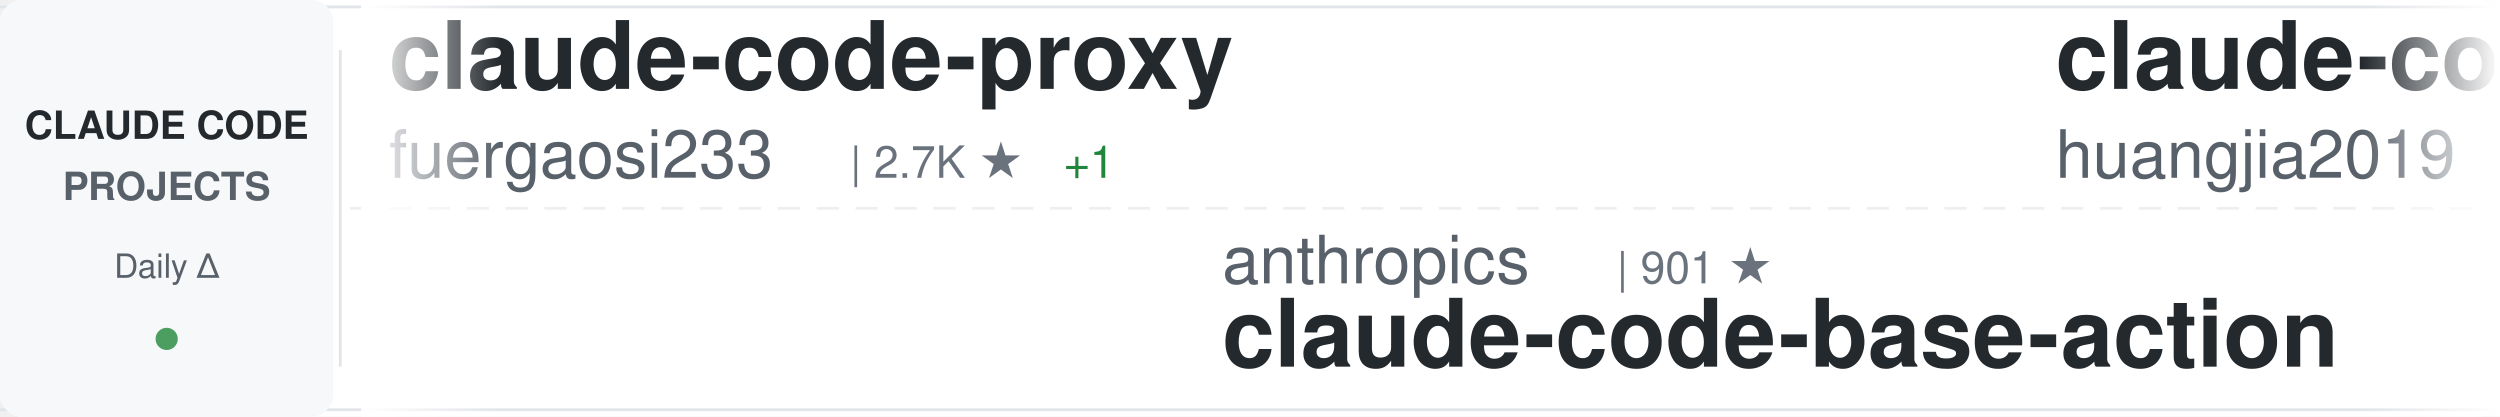
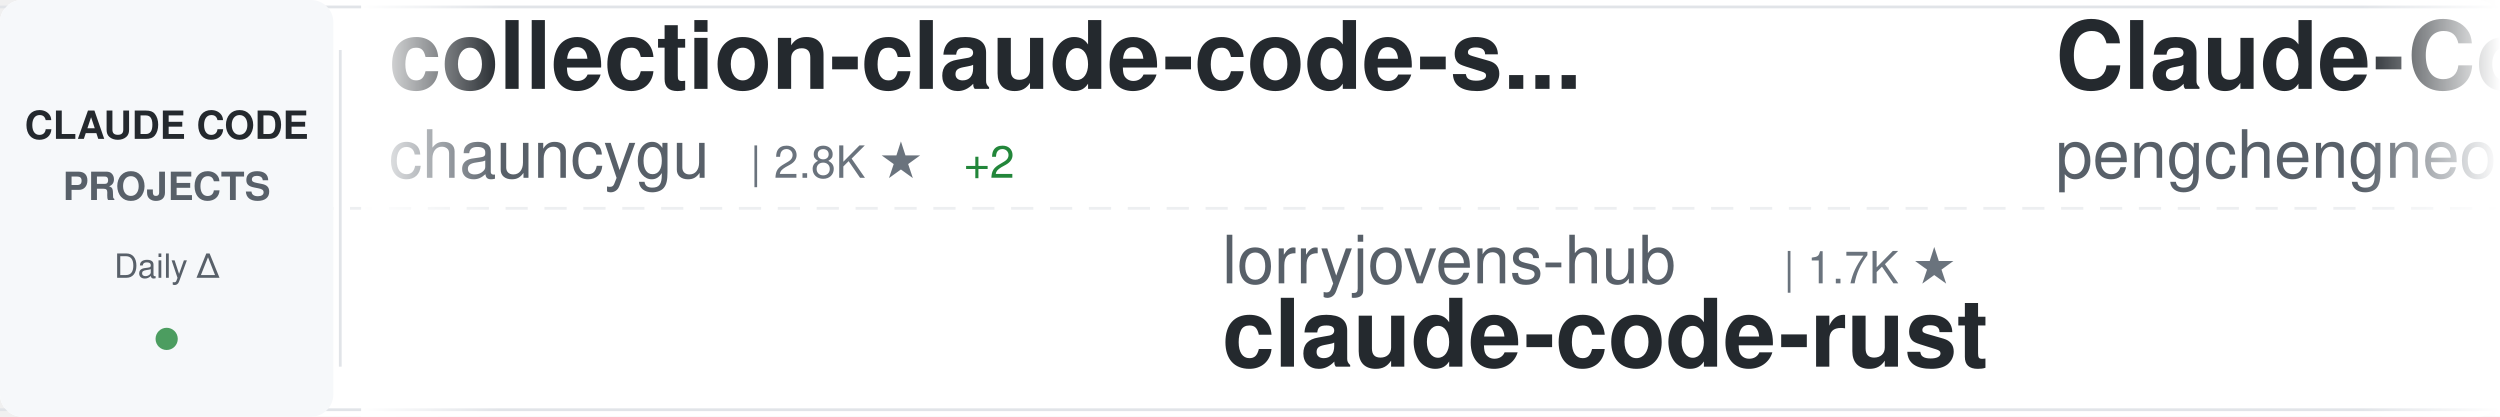
<svg xmlns="http://www.w3.org/2000/svg" width="900" height="150">
  <defs>
    <linearGradient id="awesomeLeftFade" x1="0%" y1="0%" x2="100%" y2="0%">
      <stop offset="0%" style="stop-color:#ffffff;stop-opacity:1" />
      <stop offset="100%" style="stop-color:#ffffff;stop-opacity:0" />
    </linearGradient>
    <linearGradient id="awesomeRightFade" x1="0%" y1="0%" x2="100%" y2="0%">
      <stop offset="0%" style="stop-color:#ffffff;stop-opacity:0" />
      <stop offset="100%" style="stop-color:#ffffff;stop-opacity:1" />
    </linearGradient>
  </defs>
  <rect width="900" height="150" fill="#ffffff" rx="8" />
  <rect x="0" y="2" width="900" height="1" fill="#e1e4e8" />
  <rect x="0" y="147" width="900" height="1" fill="#e1e4e8" />
  <line x1="0" y1="75" x2="900" y2="75" stroke="#e1e4e8" stroke-width="1" stroke-dasharray="8 6" opacity="0.6" />
  <rect x="0" y="0" width="120" height="150" fill="#f6f8fa" rx="8" />
  <text x="60" y="50" font-family="-apple-system, BlinkMacSystemFont, 'Segoe UI', Helvetica, Arial, sans-serif" font-size="14" font-weight="600" fill="#24292e" text-anchor="middle">CLAUDE CODE</text>
  <text x="60" y="72" font-family="-apple-system, BlinkMacSystemFont, 'Segoe UI', Helvetica, Arial, sans-serif" font-size="14" font-weight="600" fill="#586069" text-anchor="middle">PROJECTS</text>
  <text x="60" y="100" font-family="-apple-system, BlinkMacSystemFont, 'Segoe UI', Helvetica, Arial, sans-serif" font-size="12" font-weight="500" fill="#586069" text-anchor="middle">Daily Δ</text>
  <circle cx="60" cy="122" r="4" fill="#22863a" opacity="0.8" />
  <rect x="122" y="18" width="1" height="114" fill="#e1e4e8" />
  <clipPath id="awesomeTickerClip">
    <rect x="130" y="0" width="770" height="150" />
  </clipPath>
  <g clip-path="url(#awesomeTickerClip)">
    <g id="awesomeTickerItems">
      <animateTransform attributeName="transform" attributeType="XML" type="translate" from="0 0" to="-3000 0" dur="54s" repeatCount="indefinite" />
      <g transform="translate(0, 0)">
-         <text x="140" y="32" font-family="-apple-system, BlinkMacSystemFont, 'Segoe UI', Helvetica, Arial, sans-serif" font-size="34" font-weight="600" fill="#24292e">claude-code-proxy</text>
-         <text x="140" y="64" font-family="-apple-system, BlinkMacSystemFont, 'Segoe UI', Helvetica, Arial, sans-serif" font-size="24" font-weight="400" fill="#586069">fuergaosi233</text>
-         <text x="306" y="64" font-family="-apple-system, BlinkMacSystemFont, 'Segoe UI', Helvetica, Arial, sans-serif" font-size="16" font-weight="500" fill="#6a737d">| 2.7K ★</text>
-         <text x="383" y="64" font-family="-apple-system, BlinkMacSystemFont, 'Segoe UI', Helvetica, Arial, sans-serif" font-size="16" font-weight="500" fill="#22863a"> +1</text>
+         <text x="140" y="32" font-family="-apple-system, BlinkMacSystemFont, 'Segoe UI', Helvetica, Arial, sans-serif" font-size="34" font-weight="600" fill="#24292e">collection-claude-code-s...</text>
+         <text x="140" y="64" font-family="-apple-system, BlinkMacSystemFont, 'Segoe UI', Helvetica, Arial, sans-serif" font-size="24" font-weight="400" fill="#586069">chauncygu</text>
+         <text x="270" y="64" font-family="-apple-system, BlinkMacSystemFont, 'Segoe UI', Helvetica, Arial, sans-serif" font-size="16" font-weight="500" fill="#6a737d">| 2.8K ★</text>
+         <text x="347" y="64" font-family="-apple-system, BlinkMacSystemFont, 'Segoe UI', Helvetica, Arial, sans-serif" font-size="16" font-weight="500" fill="#22863a"> +2</text>
      </g>
      <g transform="translate(300, 0)">
-         <text x="140" y="102" font-family="-apple-system, BlinkMacSystemFont, 'Segoe UI', Helvetica, Arial, sans-serif" font-size="24" font-weight="400" fill="#586069">anthropics</text>
-         <text x="282" y="102" font-family="-apple-system, BlinkMacSystemFont, 'Segoe UI', Helvetica, Arial, sans-serif" font-size="16" font-weight="500" fill="#6a737d">| 901 ★</text>
-         <text x="140" y="132" font-family="-apple-system, BlinkMacSystemFont, 'Segoe UI', Helvetica, Arial, sans-serif" font-size="34" font-weight="600" fill="#24292e">claude-code-base-action</text>
+         <text x="140" y="102" font-family="-apple-system, BlinkMacSystemFont, 'Segoe UI', Helvetica, Arial, sans-serif" font-size="24" font-weight="400" fill="#586069">lorryjovens-hub</text>
+         <text x="342" y="102" font-family="-apple-system, BlinkMacSystemFont, 'Segoe UI', Helvetica, Arial, sans-serif" font-size="16" font-weight="500" fill="#6a737d">| 1.7K ★</text>
+         <text x="140" y="132" font-family="-apple-system, BlinkMacSystemFont, 'Segoe UI', Helvetica, Arial, sans-serif" font-size="34" font-weight="600" fill="#24292e">claude-code-rust</text>
      </g>
      <g transform="translate(600, 0)">
-         <text x="140" y="32" font-family="-apple-system, BlinkMacSystemFont, 'Segoe UI', Helvetica, Arial, sans-serif" font-size="34" font-weight="600" fill="#24292e">claude-code-engineering</text>
-         <text x="140" y="64" font-family="-apple-system, BlinkMacSystemFont, 'Segoe UI', Helvetica, Arial, sans-serif" font-size="24" font-weight="400" fill="#586069">huangjia2019</text>
-         <text x="306" y="64" font-family="-apple-system, BlinkMacSystemFont, 'Segoe UI', Helvetica, Arial, sans-serif" font-size="16" font-weight="500" fill="#6a737d">| 966 ★</text>
-         <text x="374" y="64" font-family="-apple-system, BlinkMacSystemFont, 'Segoe UI', Helvetica, Arial, sans-serif" font-size="16" font-weight="500" fill="#22863a"> +3</text>
+         <text x="140" y="32" font-family="-apple-system, BlinkMacSystemFont, 'Segoe UI', Helvetica, Arial, sans-serif" font-size="34" font-weight="600" fill="#24292e">Claude-Code</text>
+         <text x="140" y="64" font-family="-apple-system, BlinkMacSystemFont, 'Segoe UI', Helvetica, Arial, sans-serif" font-size="24" font-weight="400" fill="#586069">pengchengneo</text>
+         <text x="306" y="64" font-family="-apple-system, BlinkMacSystemFont, 'Segoe UI', Helvetica, Arial, sans-serif" font-size="16" font-weight="500" fill="#6a737d">| 1.6K ★</text>
+         <text x="383" y="64" font-family="-apple-system, BlinkMacSystemFont, 'Segoe UI', Helvetica, Arial, sans-serif" font-size="16" font-weight="500" fill="#22863a"> +2</text>
      </g>
      <g transform="translate(900, 0)">
-         <text x="140" y="102" font-family="-apple-system, BlinkMacSystemFont, 'Segoe UI', Helvetica, Arial, sans-serif" font-size="24" font-weight="400" fill="#586069">anthropics</text>
-         <text x="282" y="102" font-family="-apple-system, BlinkMacSystemFont, 'Segoe UI', Helvetica, Arial, sans-serif" font-size="16" font-weight="500" fill="#6a737d">| 8.3K ★</text>
-         <text x="359" y="102" font-family="-apple-system, BlinkMacSystemFont, 'Segoe UI', Helvetica, Arial, sans-serif" font-size="16" font-weight="500" fill="#22863a"> +10</text>
-         <text x="140" y="132" font-family="-apple-system, BlinkMacSystemFont, 'Segoe UI', Helvetica, Arial, sans-serif" font-size="34" font-weight="600" fill="#24292e">claude-code-action</text>
+         <text x="140" y="102" font-family="-apple-system, BlinkMacSystemFont, 'Segoe UI', Helvetica, Arial, sans-serif" font-size="24" font-weight="400" fill="#586069">ChrisWiles</text>
+         <text x="282" y="102" font-family="-apple-system, BlinkMacSystemFont, 'Segoe UI', Helvetica, Arial, sans-serif" font-size="16" font-weight="500" fill="#6a737d">| 6.0K ★</text>
+         <text x="359" y="102" font-family="-apple-system, BlinkMacSystemFont, 'Segoe UI', Helvetica, Arial, sans-serif" font-size="16" font-weight="500" fill="#22863a"> +2</text>
+         <text x="140" y="132" font-family="-apple-system, BlinkMacSystemFont, 'Segoe UI', Helvetica, Arial, sans-serif" font-size="34" font-weight="600" fill="#24292e">claude-code-showcase</text>
      </g>
      <g transform="translate(1200, 0)">
-         <text x="140" y="32" font-family="-apple-system, BlinkMacSystemFont, 'Segoe UI', Helvetica, Arial, sans-serif" font-size="34" font-weight="600" fill="#24292e">claude-code-router</text>
-         <text x="140" y="64" font-family="-apple-system, BlinkMacSystemFont, 'Segoe UI', Helvetica, Arial, sans-serif" font-size="24" font-weight="400" fill="#586069">musistudio</text>
-         <text x="282" y="64" font-family="-apple-system, BlinkMacSystemFont, 'Segoe UI', Helvetica, Arial, sans-serif" font-size="16" font-weight="500" fill="#6a737d">| 35.7K ★</text>
-         <text x="368" y="64" font-family="-apple-system, BlinkMacSystemFont, 'Segoe UI', Helvetica, Arial, sans-serif" font-size="16" font-weight="500" fill="#22863a"> +23</text>
+         <text x="140" y="32" font-family="-apple-system, BlinkMacSystemFont, 'Segoe UI', Helvetica, Arial, sans-serif" font-size="34" font-weight="600" fill="#24292e">claude-code-video-toolki...</text>
+         <text x="140" y="64" font-family="-apple-system, BlinkMacSystemFont, 'Segoe UI', Helvetica, Arial, sans-serif" font-size="24" font-weight="400" fill="#586069">digitalsamba</text>
+         <text x="306" y="64" font-family="-apple-system, BlinkMacSystemFont, 'Segoe UI', Helvetica, Arial, sans-serif" font-size="16" font-weight="500" fill="#6a737d">| 1.7K ★</text>
+         <text x="383" y="64" font-family="-apple-system, BlinkMacSystemFont, 'Segoe UI', Helvetica, Arial, sans-serif" font-size="16" font-weight="500" fill="#22863a"> +5</text>
      </g>
      <g transform="translate(1500, 0)">
-         <text x="140" y="102" font-family="-apple-system, BlinkMacSystemFont, 'Segoe UI', Helvetica, Arial, sans-serif" font-size="24" font-weight="400" fill="#586069">ChinaSiro</text>
-         <text x="270" y="102" font-family="-apple-system, BlinkMacSystemFont, 'Segoe UI', Helvetica, Arial, sans-serif" font-size="16" font-weight="500" fill="#6a737d">| 9.5K ★</text>
-         <text x="347" y="102" font-family="-apple-system, BlinkMacSystemFont, 'Segoe UI', Helvetica, Arial, sans-serif" font-size="16" font-weight="500" fill="#22863a"> +4</text>
-         <text x="140" y="132" font-family="-apple-system, BlinkMacSystemFont, 'Segoe UI', Helvetica, Arial, sans-serif" font-size="34" font-weight="600" fill="#24292e">claude-code-sourcemap</text>
+         <text x="140" y="102" font-family="-apple-system, BlinkMacSystemFont, 'Segoe UI', Helvetica, Arial, sans-serif" font-size="24" font-weight="400" fill="#586069">krusemediallc</text>
+         <text x="318" y="102" font-family="-apple-system, BlinkMacSystemFont, 'Segoe UI', Helvetica, Arial, sans-serif" font-size="16" font-weight="500" fill="#6a737d">| 997 ★</text>
+         <text x="386" y="102" font-family="-apple-system, BlinkMacSystemFont, 'Segoe UI', Helvetica, Arial, sans-serif" font-size="16" font-weight="500" fill="#22863a"> +6</text>
+         <text x="140" y="132" font-family="-apple-system, BlinkMacSystemFont, 'Segoe UI', Helvetica, Arial, sans-serif" font-size="34" font-weight="600" fill="#24292e">arcads-claude-code</text>
      </g>
      <g transform="translate(1800, 0)">
-         <text x="140" y="32" font-family="-apple-system, BlinkMacSystemFont, 'Segoe UI', Helvetica, Arial, sans-serif" font-size="34" font-weight="600" fill="#24292e">claude-skills</text>
-         <text x="140" y="64" font-family="-apple-system, BlinkMacSystemFont, 'Segoe UI', Helvetica, Arial, sans-serif" font-size="24" font-weight="400" fill="#586069">alirezarezvani</text>
-         <text x="330" y="64" font-family="-apple-system, BlinkMacSystemFont, 'Segoe UI', Helvetica, Arial, sans-serif" font-size="16" font-weight="500" fill="#6a737d">| 22.1K ★</text>
-         <text x="416" y="64" font-family="-apple-system, BlinkMacSystemFont, 'Segoe UI', Helvetica, Arial, sans-serif" font-size="16" font-weight="500" fill="#22863a"> +169</text>
+         <text x="140" y="32" font-family="-apple-system, BlinkMacSystemFont, 'Segoe UI', Helvetica, Arial, sans-serif" font-size="34" font-weight="600" fill="#24292e">claude-code-infrastructu...</text>
+         <text x="140" y="64" font-family="-apple-system, BlinkMacSystemFont, 'Segoe UI', Helvetica, Arial, sans-serif" font-size="24" font-weight="400" fill="#586069">diet103</text>
+         <text x="246" y="64" font-family="-apple-system, BlinkMacSystemFont, 'Segoe UI', Helvetica, Arial, sans-serif" font-size="16" font-weight="500" fill="#6a737d">| 9.7K ★</text>
+         <text x="323" y="64" font-family="-apple-system, BlinkMacSystemFont, 'Segoe UI', Helvetica, Arial, sans-serif" font-size="16" font-weight="500" fill="#22863a"> +1</text>
      </g>
      <g transform="translate(2100, 0)">
-         <text x="140" y="102" font-family="-apple-system, BlinkMacSystemFont, 'Segoe UI', Helvetica, Arial, sans-serif" font-size="24" font-weight="400" fill="#586069">https-deeplearning-ai</text>
-         <text x="414" y="102" font-family="-apple-system, BlinkMacSystemFont, 'Segoe UI', Helvetica, Arial, sans-serif" font-size="16" font-weight="500" fill="#6a737d">| 534 ★</text>
-         <text x="140" y="132" font-family="-apple-system, BlinkMacSystemFont, 'Segoe UI', Helvetica, Arial, sans-serif" font-size="34" font-weight="600" fill="#24292e">sc-claude-code-files</text>
+         <text x="140" y="102" font-family="-apple-system, BlinkMacSystemFont, 'Segoe UI', Helvetica, Arial, sans-serif" font-size="24" font-weight="400" fill="#586069">RichardAtCT</text>
+         <text x="294" y="102" font-family="-apple-system, BlinkMacSystemFont, 'Segoe UI', Helvetica, Arial, sans-serif" font-size="16" font-weight="500" fill="#6a737d">| 2.7K ★</text>
+         <text x="371" y="102" font-family="-apple-system, BlinkMacSystemFont, 'Segoe UI', Helvetica, Arial, sans-serif" font-size="16" font-weight="500" fill="#22863a"> +1</text>
+         <text x="140" y="132" font-family="-apple-system, BlinkMacSystemFont, 'Segoe UI', Helvetica, Arial, sans-serif" font-size="34" font-weight="600" fill="#24292e">claude-code-telegram</text>
      </g>
      <g transform="translate(2400, 0)">
-         <text x="140" y="32" font-family="-apple-system, BlinkMacSystemFont, 'Segoe UI', Helvetica, Arial, sans-serif" font-size="34" font-weight="600" fill="#24292e">claude-code-harness</text>
-         <text x="140" y="64" font-family="-apple-system, BlinkMacSystemFont, 'Segoe UI', Helvetica, Arial, sans-serif" font-size="24" font-weight="400" fill="#586069">Chachamaru127</text>
-         <text x="318" y="64" font-family="-apple-system, BlinkMacSystemFont, 'Segoe UI', Helvetica, Arial, sans-serif" font-size="16" font-weight="500" fill="#6a737d">| 3.0K ★</text>
-         <text x="395" y="64" font-family="-apple-system, BlinkMacSystemFont, 'Segoe UI', Helvetica, Arial, sans-serif" font-size="16" font-weight="500" fill="#22863a"> +3</text>
+         <text x="140" y="32" font-family="-apple-system, BlinkMacSystemFont, 'Segoe UI', Helvetica, Arial, sans-serif" font-size="34" font-weight="600" fill="#24292e">Auto-claude-code-researc...</text>
+         <text x="140" y="64" font-family="-apple-system, BlinkMacSystemFont, 'Segoe UI', Helvetica, Arial, sans-serif" font-size="24" font-weight="400" fill="#586069">wanshuiyin</text>
+         <text x="282" y="64" font-family="-apple-system, BlinkMacSystemFont, 'Segoe UI', Helvetica, Arial, sans-serif" font-size="16" font-weight="500" fill="#6a737d">| 13.3K ★</text>
+         <text x="368" y="64" font-family="-apple-system, BlinkMacSystemFont, 'Segoe UI', Helvetica, Arial, sans-serif" font-size="16" font-weight="500" fill="#22863a"> +42</text>
      </g>
      <g transform="translate(2700, 0)">
-         <text x="140" y="102" font-family="-apple-system, BlinkMacSystemFont, 'Segoe UI', Helvetica, Arial, sans-serif" font-size="24" font-weight="400" fill="#586069">luyao618</text>
-         <text x="258" y="102" font-family="-apple-system, BlinkMacSystemFont, 'Segoe UI', Helvetica, Arial, sans-serif" font-size="16" font-weight="500" fill="#6a737d">| 1.6K ★</text>
-         <text x="140" y="132" font-family="-apple-system, BlinkMacSystemFont, 'Segoe UI', Helvetica, Arial, sans-serif" font-size="34" font-weight="600" fill="#24292e">Claude-Code-Source-Study</text>
+         <text x="140" y="102" font-family="-apple-system, BlinkMacSystemFont, 'Segoe UI', Helvetica, Arial, sans-serif" font-size="24" font-weight="400" fill="#586069">ghuntley</text>
+         <text x="258" y="102" font-family="-apple-system, BlinkMacSystemFont, 'Segoe UI', Helvetica, Arial, sans-serif" font-size="16" font-weight="500" fill="#6a737d">| 986 ★</text>
+         <text x="140" y="132" font-family="-apple-system, BlinkMacSystemFont, 'Segoe UI', Helvetica, Arial, sans-serif" font-size="34" font-weight="600" fill="#24292e">claude-code-source-code-...</text>
      </g>
      <g transform="translate(3000, 0)">
-         <text x="140" y="32" font-family="-apple-system, BlinkMacSystemFont, 'Segoe UI', Helvetica, Arial, sans-serif" font-size="34" font-weight="600" fill="#24292e">claude-code-proxy</text>
-         <text x="140" y="64" font-family="-apple-system, BlinkMacSystemFont, 'Segoe UI', Helvetica, Arial, sans-serif" font-size="24" font-weight="400" fill="#586069">fuergaosi233</text>
-         <text x="306" y="64" font-family="-apple-system, BlinkMacSystemFont, 'Segoe UI', Helvetica, Arial, sans-serif" font-size="16" font-weight="500" fill="#6a737d">| 2.7K ★</text>
-         <text x="383" y="64" font-family="-apple-system, BlinkMacSystemFont, 'Segoe UI', Helvetica, Arial, sans-serif" font-size="16" font-weight="500" fill="#22863a"> +1</text>
+         <text x="140" y="32" font-family="-apple-system, BlinkMacSystemFont, 'Segoe UI', Helvetica, Arial, sans-serif" font-size="34" font-weight="600" fill="#24292e">collection-claude-code-s...</text>
+         <text x="140" y="64" font-family="-apple-system, BlinkMacSystemFont, 'Segoe UI', Helvetica, Arial, sans-serif" font-size="24" font-weight="400" fill="#586069">chauncygu</text>
+         <text x="270" y="64" font-family="-apple-system, BlinkMacSystemFont, 'Segoe UI', Helvetica, Arial, sans-serif" font-size="16" font-weight="500" fill="#6a737d">| 2.8K ★</text>
+         <text x="347" y="64" font-family="-apple-system, BlinkMacSystemFont, 'Segoe UI', Helvetica, Arial, sans-serif" font-size="16" font-weight="500" fill="#22863a"> +2</text>
      </g>
      <g transform="translate(3300, 0)">
-         <text x="140" y="102" font-family="-apple-system, BlinkMacSystemFont, 'Segoe UI', Helvetica, Arial, sans-serif" font-size="24" font-weight="400" fill="#586069">anthropics</text>
-         <text x="282" y="102" font-family="-apple-system, BlinkMacSystemFont, 'Segoe UI', Helvetica, Arial, sans-serif" font-size="16" font-weight="500" fill="#6a737d">| 901 ★</text>
-         <text x="140" y="132" font-family="-apple-system, BlinkMacSystemFont, 'Segoe UI', Helvetica, Arial, sans-serif" font-size="34" font-weight="600" fill="#24292e">claude-code-base-action</text>
+         <text x="140" y="102" font-family="-apple-system, BlinkMacSystemFont, 'Segoe UI', Helvetica, Arial, sans-serif" font-size="24" font-weight="400" fill="#586069">lorryjovens-hub</text>
+         <text x="342" y="102" font-family="-apple-system, BlinkMacSystemFont, 'Segoe UI', Helvetica, Arial, sans-serif" font-size="16" font-weight="500" fill="#6a737d">| 1.7K ★</text>
+         <text x="140" y="132" font-family="-apple-system, BlinkMacSystemFont, 'Segoe UI', Helvetica, Arial, sans-serif" font-size="34" font-weight="600" fill="#24292e">claude-code-rust</text>
      </g>
      <g transform="translate(3600, 0)">
-         <text x="140" y="32" font-family="-apple-system, BlinkMacSystemFont, 'Segoe UI', Helvetica, Arial, sans-serif" font-size="34" font-weight="600" fill="#24292e">claude-code-engineering</text>
-         <text x="140" y="64" font-family="-apple-system, BlinkMacSystemFont, 'Segoe UI', Helvetica, Arial, sans-serif" font-size="24" font-weight="400" fill="#586069">huangjia2019</text>
-         <text x="306" y="64" font-family="-apple-system, BlinkMacSystemFont, 'Segoe UI', Helvetica, Arial, sans-serif" font-size="16" font-weight="500" fill="#6a737d">| 966 ★</text>
-         <text x="374" y="64" font-family="-apple-system, BlinkMacSystemFont, 'Segoe UI', Helvetica, Arial, sans-serif" font-size="16" font-weight="500" fill="#22863a"> +3</text>
+         <text x="140" y="32" font-family="-apple-system, BlinkMacSystemFont, 'Segoe UI', Helvetica, Arial, sans-serif" font-size="34" font-weight="600" fill="#24292e">Claude-Code</text>
+         <text x="140" y="64" font-family="-apple-system, BlinkMacSystemFont, 'Segoe UI', Helvetica, Arial, sans-serif" font-size="24" font-weight="400" fill="#586069">pengchengneo</text>
+         <text x="306" y="64" font-family="-apple-system, BlinkMacSystemFont, 'Segoe UI', Helvetica, Arial, sans-serif" font-size="16" font-weight="500" fill="#6a737d">| 1.6K ★</text>
+         <text x="383" y="64" font-family="-apple-system, BlinkMacSystemFont, 'Segoe UI', Helvetica, Arial, sans-serif" font-size="16" font-weight="500" fill="#22863a"> +2</text>
      </g>
      <g transform="translate(3900, 0)">
-         <text x="140" y="102" font-family="-apple-system, BlinkMacSystemFont, 'Segoe UI', Helvetica, Arial, sans-serif" font-size="24" font-weight="400" fill="#586069">anthropics</text>
-         <text x="282" y="102" font-family="-apple-system, BlinkMacSystemFont, 'Segoe UI', Helvetica, Arial, sans-serif" font-size="16" font-weight="500" fill="#6a737d">| 8.3K ★</text>
-         <text x="359" y="102" font-family="-apple-system, BlinkMacSystemFont, 'Segoe UI', Helvetica, Arial, sans-serif" font-size="16" font-weight="500" fill="#22863a"> +10</text>
-         <text x="140" y="132" font-family="-apple-system, BlinkMacSystemFont, 'Segoe UI', Helvetica, Arial, sans-serif" font-size="34" font-weight="600" fill="#24292e">claude-code-action</text>
+         <text x="140" y="102" font-family="-apple-system, BlinkMacSystemFont, 'Segoe UI', Helvetica, Arial, sans-serif" font-size="24" font-weight="400" fill="#586069">ChrisWiles</text>
+         <text x="282" y="102" font-family="-apple-system, BlinkMacSystemFont, 'Segoe UI', Helvetica, Arial, sans-serif" font-size="16" font-weight="500" fill="#6a737d">| 6.0K ★</text>
+         <text x="359" y="102" font-family="-apple-system, BlinkMacSystemFont, 'Segoe UI', Helvetica, Arial, sans-serif" font-size="16" font-weight="500" fill="#22863a"> +2</text>
+         <text x="140" y="132" font-family="-apple-system, BlinkMacSystemFont, 'Segoe UI', Helvetica, Arial, sans-serif" font-size="34" font-weight="600" fill="#24292e">claude-code-showcase</text>
      </g>
    </g>
  </g>
  <rect x="130" y="0" width="50" height="150" fill="url(#awesomeLeftFade)" />
  <rect x="850" y="0" width="50" height="150" fill="url(#awesomeRightFade)" />
</svg>
